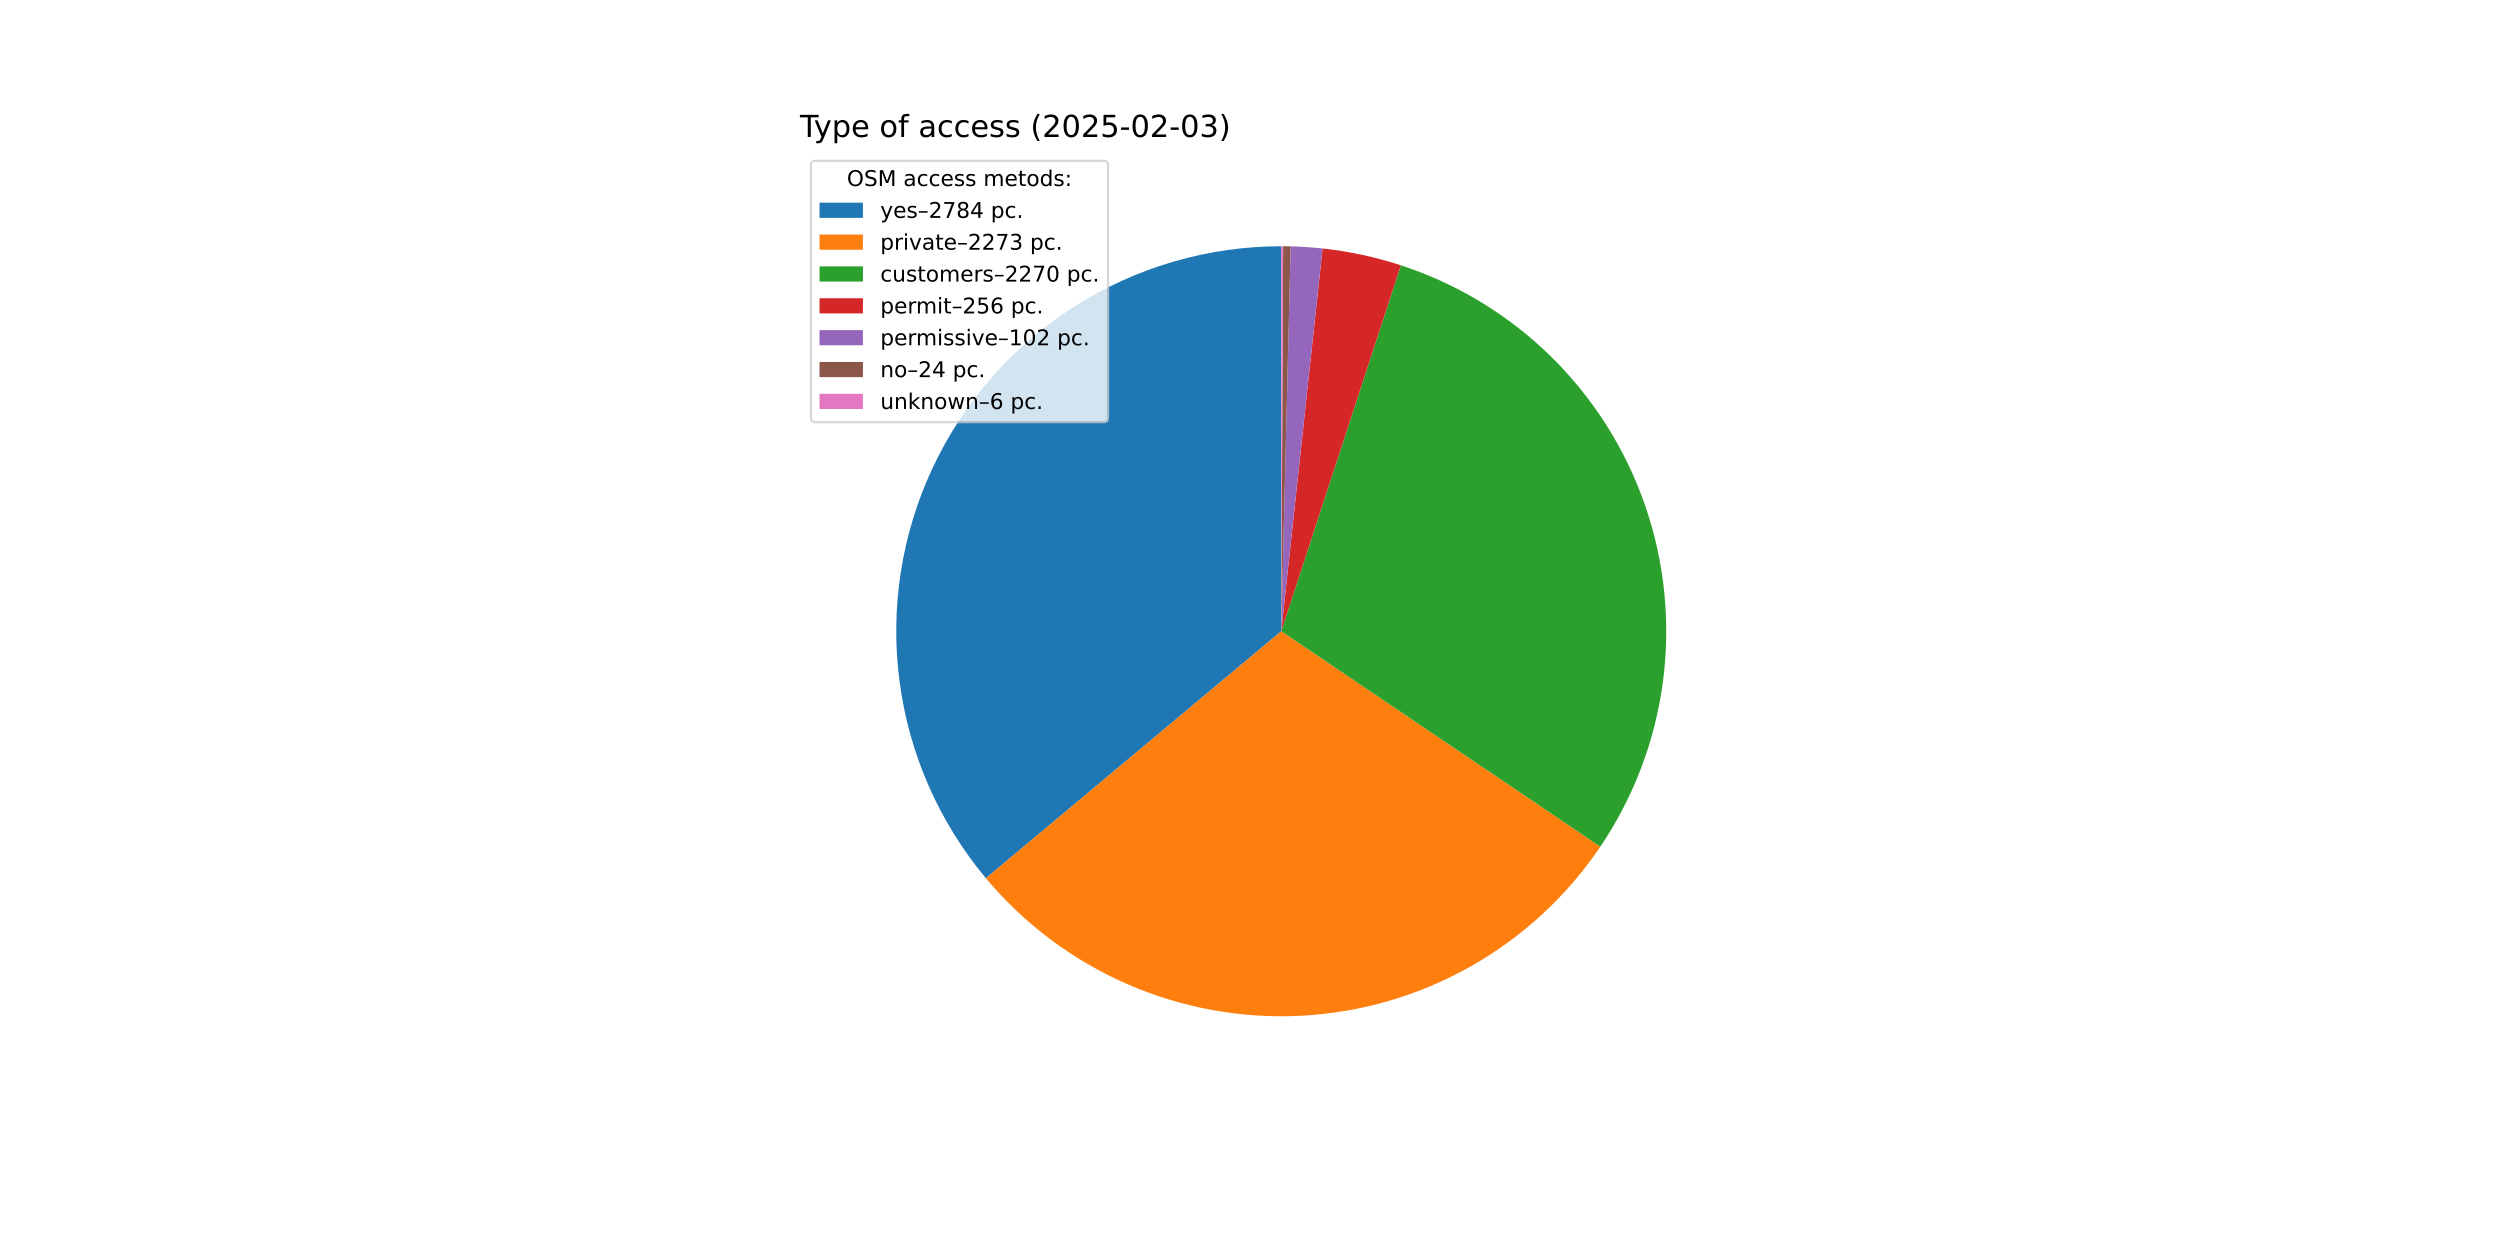
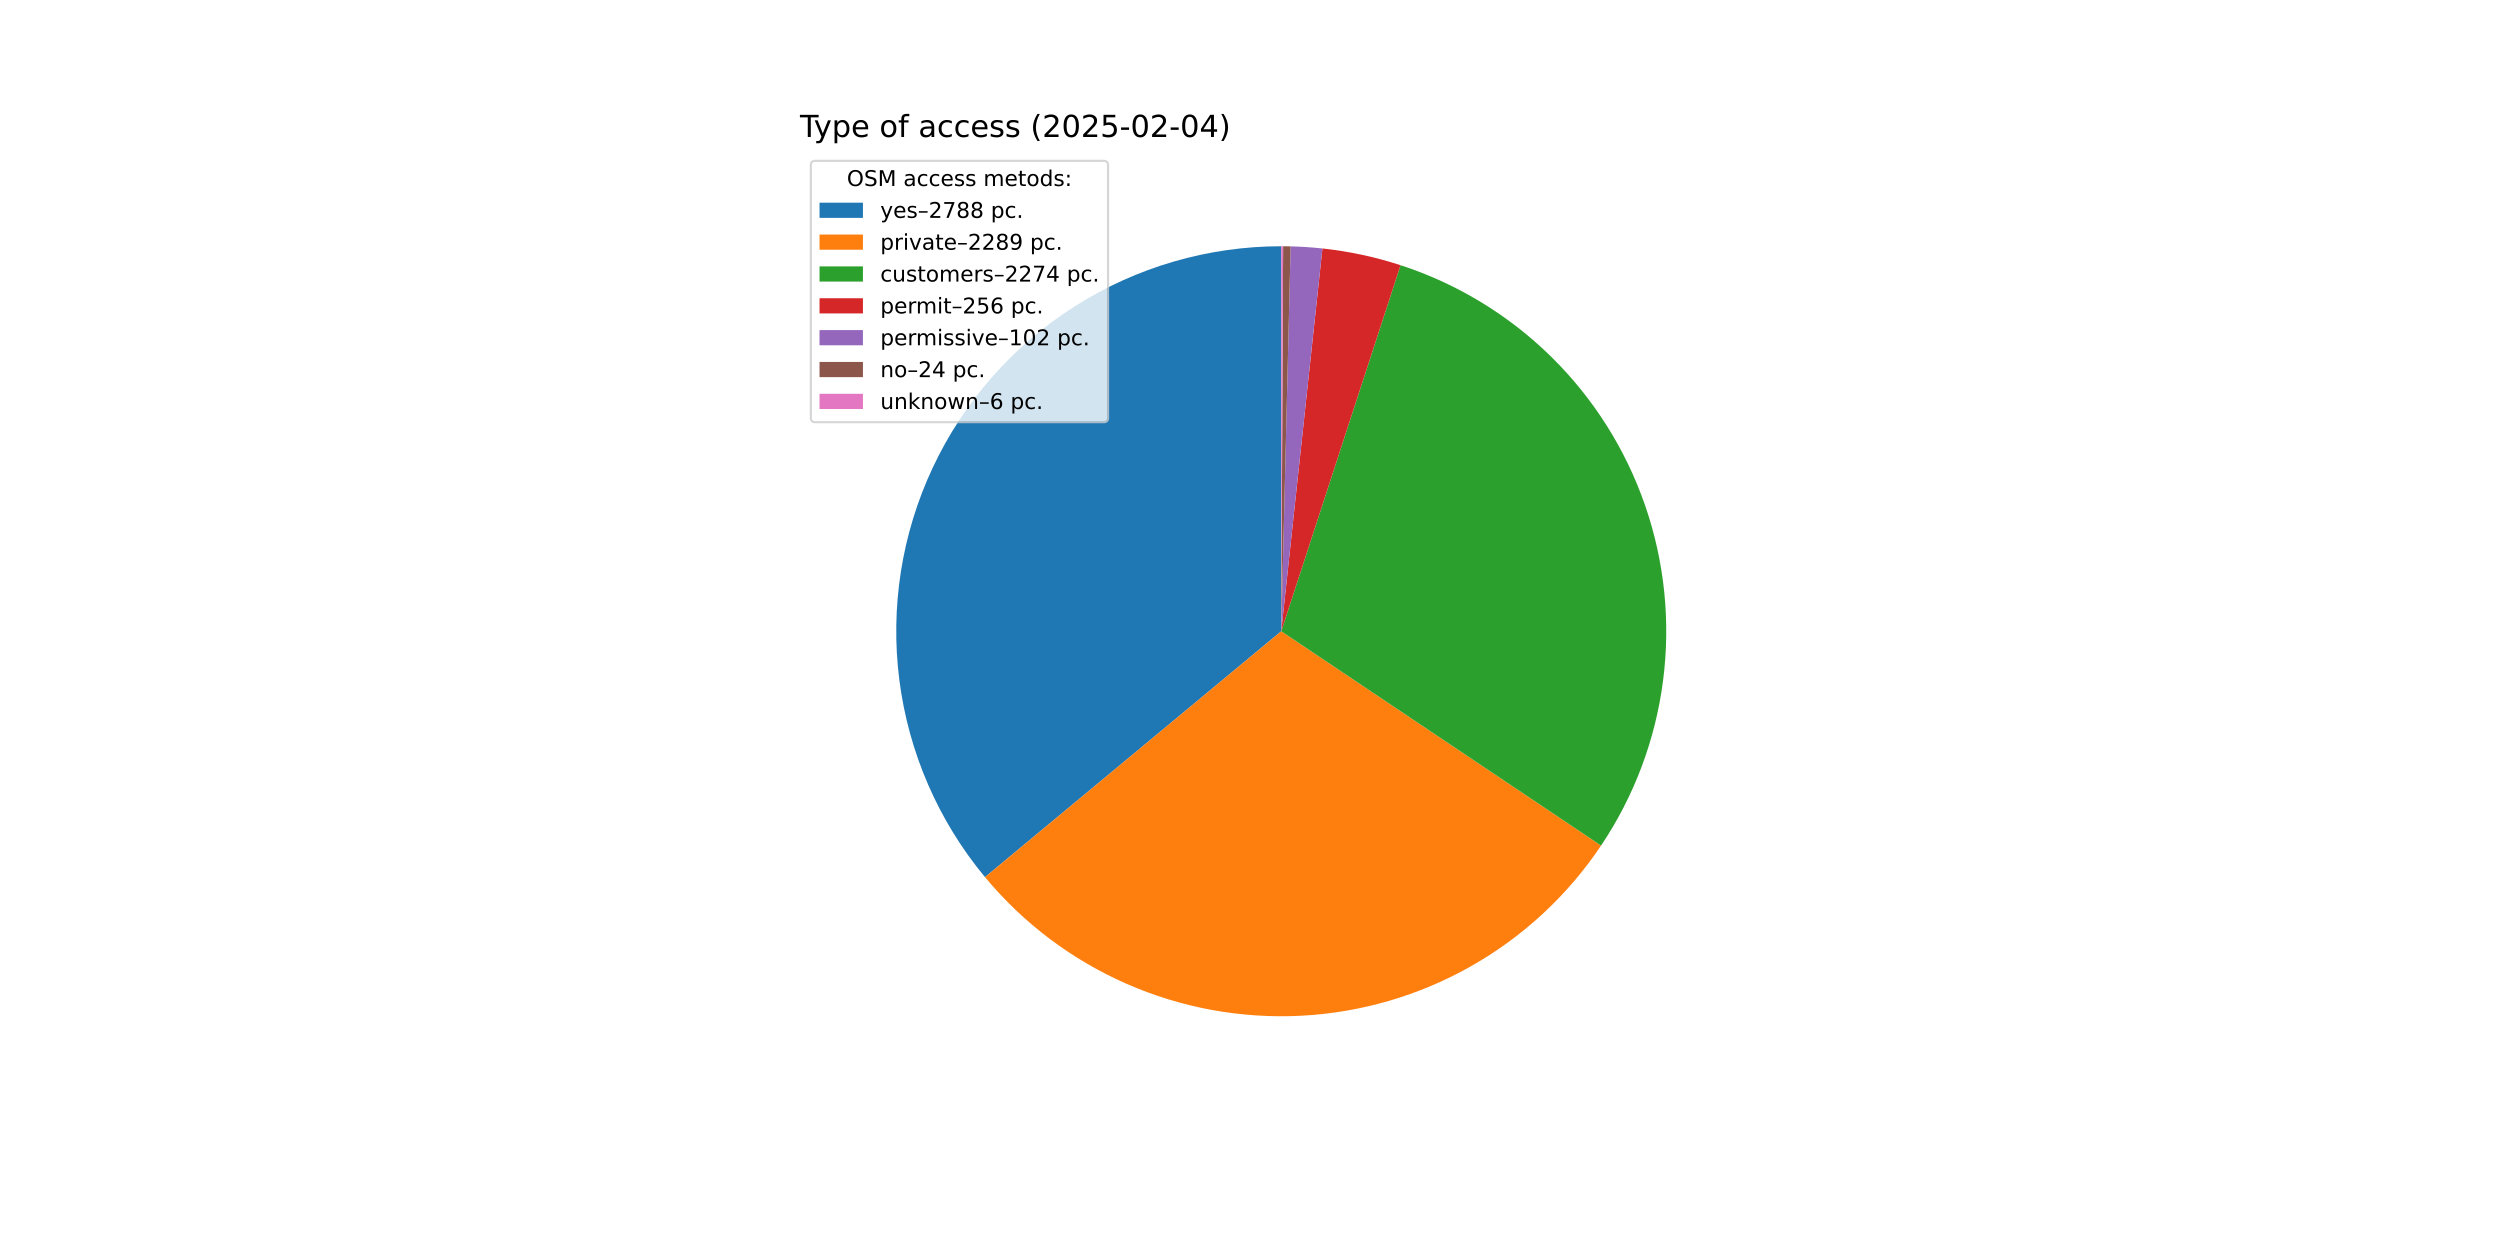
<svg xmlns="http://www.w3.org/2000/svg" xmlns:xlink="http://www.w3.org/1999/xlink" width="1152pt" height="576pt" viewBox="0 0 1152 576" version="1.1">
  <defs>
    <style type="text/css">*{stroke-linejoin: round; stroke-linecap: butt}</style>
  </defs>
  <g id="figure_1">
    <g id="patch_1">
      <path d="M 0 576  L 1152 576  L 1152 0  L 0 0  z " style="fill: #ffffff" />
    </g>
    <g id="axes_1">
      <g id="patch_2">
-         <path d="M 590.4 113.472  C 556.657 113.472 523.605 123.099 495.139 141.217  C 466.673 159.336 443.959 185.205 429.674 215.775  C 415.389 246.345 410.118 280.365 414.482 313.824  C 418.846 347.284 432.667 378.814 454.315 404.697  L 590.4 290.88  z " style="fill: #1f77b4" />
+         <path d="M 590.4 113.472  C 556.714 113.472 523.715 123.066 495.28 141.127  C 466.846 159.188 444.135 184.98 429.816 215.471  C 415.498 245.962 410.156 279.91 414.418 313.325  C 418.679 346.74 432.372 378.26 453.885 404.182  L 590.4 290.88  z " style="fill: #1f77b4" />
      </g>
      <g id="patch_3">
-         <path d="M 454.315 404.697  C 471.95 425.783 494.248 442.485 519.442 453.48  C 544.637 464.474 572.046 469.464 599.498 468.055  C 626.951 466.645 653.704 458.873 677.64 445.356  C 701.576 431.838 722.045 412.94 737.428 390.159  L 590.4 290.88  z " style="fill: #ff7f0e" />
+         <path d="M 453.885 404.181  C 471.51 425.418 493.85 442.251 519.122 453.339  C 544.394 464.427 571.909 469.467 599.47 468.056  C 627.032 466.645 653.888 458.822 677.895 445.211  C 701.903 431.6 722.407 412.574 737.772 389.648  L 590.4 290.88  z " style="fill: #ff7f0e" />
      </g>
      <g id="patch_4">
-         <path d="M 737.428 390.159  C 752.791 367.407 762.665 341.397 766.271 314.183  C 769.877 286.968 767.117 259.284 758.21 233.317  C 749.302 207.35 734.488 183.801 714.936 164.53  C 695.385 145.259 671.624 130.787 645.531 122.256  L 590.4 290.88  z " style="fill: #2ca02c" />
+         <path d="M 737.772 389.648  C 753.035 366.875 762.813 340.87 766.336 313.682  C 769.86 286.495 767.034 258.856 758.081 232.944  C 749.128 207.032 734.29 183.544 714.734 164.331  C 695.178 145.117 671.432 130.696 645.366 122.202  L 590.4 290.88  z " style="fill: #2ca02c" />
      </g>
      <g id="patch_5">
-         <path d="M 645.531 122.256  C 639.67 120.34 633.714 118.73 627.685 117.434  C 621.657 116.138 615.565 115.158 609.435 114.496  L 590.4 290.88  z " style="fill: #d62728" />
+         <path d="M 645.366 122.202  C 639.521 120.297 633.582 118.698 627.572 117.41  C 621.561 116.122 615.488 115.147 609.376 114.49  L 590.4 290.88  z " style="fill: #d62728" />
      </g>
      <g id="patch_6">
-         <path d="M 609.435 114.496  C 606.993 114.233 604.546 114.02 602.095 113.858  C 599.644 113.696 597.19 113.585 594.734 113.525  L 590.4 290.88  z " style="fill: #9467bd" />
+         <path d="M 609.376 114.49  C 606.942 114.228 604.502 114.016 602.058 113.855  C 599.615 113.695 597.168 113.584 594.72 113.525  L 590.4 290.88  z " style="fill: #9467bd" />
      </g>
      <g id="patch_7">
-         <path d="M 594.734 113.525  C 594.156 113.511 593.578 113.5 593.001 113.491  C 592.423 113.483 591.845 113.477 591.267 113.474  L 590.4 290.88  z " style="fill: #8c564b" />
+         <path d="M 594.72 113.525  C 594.144 113.511 593.568 113.499 592.992 113.491  C 592.416 113.483 591.84 113.477 591.264 113.474  L 590.4 290.88  z " style="fill: #8c564b" />
      </g>
      <g id="patch_8">
-         <path d="M 591.267 113.474  C 591.122 113.473 590.978 113.473 590.833 113.473  C 590.689 113.472 590.544 113.472 590.4 113.472  L 590.4 290.88  z " style="fill: #e377c2" />
+         <path d="M 591.264 113.474  C 591.12 113.473 590.976 113.473 590.832 113.473  C 590.688 113.472 590.544 113.472 590.4 113.472  L 590.4 290.88  z " style="fill: #e377c2" />
      </g>
      <g id="matplotlib.axis_1" />
      <g id="matplotlib.axis_2" />
      <g id="text_1">
        <g transform="translate(368.64 63.12) scale(0.14 -0.14)">
          <defs>
            <path id="DejaVuSans-54" d="M -19 4666  L 3928 4666  L 3928 4134  L 2272 4134  L 2272 0  L 1638 0  L 1638 4134  L -19 4134  L -19 4666  z " transform="scale(0.015625)" />
            <path id="DejaVuSans-79" d="M 2059 -325  Q 1816 -950 1584 -1140  Q 1353 -1331 966 -1331  L 506 -1331  L 506 -850  L 844 -850  Q 1081 -850 1212 -737  Q 1344 -625 1503 -206  L 1606 56  L 191 3500  L 800 3500  L 1894 763  L 2988 3500  L 3597 3500  L 2059 -325  z " transform="scale(0.015625)" />
            <path id="DejaVuSans-70" d="M 1159 525  L 1159 -1331  L 581 -1331  L 581 3500  L 1159 3500  L 1159 2969  Q 1341 3281 1617 3432  Q 1894 3584 2278 3584  Q 2916 3584 3314 3078  Q 3713 2572 3713 1747  Q 3713 922 3314 415  Q 2916 -91 2278 -91  Q 1894 -91 1617 61  Q 1341 213 1159 525  z M 3116 1747  Q 3116 2381 2855 2742  Q 2594 3103 2138 3103  Q 1681 3103 1420 2742  Q 1159 2381 1159 1747  Q 1159 1113 1420 752  Q 1681 391 2138 391  Q 2594 391 2855 752  Q 3116 1113 3116 1747  z " transform="scale(0.015625)" />
            <path id="DejaVuSans-65" d="M 3597 1894  L 3597 1613  L 953 1613  Q 991 1019 1311 708  Q 1631 397 2203 397  Q 2534 397 2845 478  Q 3156 559 3463 722  L 3463 178  Q 3153 47 2828 -22  Q 2503 -91 2169 -91  Q 1331 -91 842 396  Q 353 884 353 1716  Q 353 2575 817 3079  Q 1281 3584 2069 3584  Q 2775 3584 3186 3129  Q 3597 2675 3597 1894  z M 3022 2063  Q 3016 2534 2758 2815  Q 2500 3097 2075 3097  Q 1594 3097 1305 2825  Q 1016 2553 972 2059  L 3022 2063  z " transform="scale(0.015625)" />
            <path id="DejaVuSans-20" transform="scale(0.015625)" />
            <path id="DejaVuSans-6f" d="M 1959 3097  Q 1497 3097 1228 2736  Q 959 2375 959 1747  Q 959 1119 1226 758  Q 1494 397 1959 397  Q 2419 397 2687 759  Q 2956 1122 2956 1747  Q 2956 2369 2687 2733  Q 2419 3097 1959 3097  z M 1959 3584  Q 2709 3584 3137 3096  Q 3566 2609 3566 1747  Q 3566 888 3137 398  Q 2709 -91 1959 -91  Q 1206 -91 779 398  Q 353 888 353 1747  Q 353 2609 779 3096  Q 1206 3584 1959 3584  z " transform="scale(0.015625)" />
            <path id="DejaVuSans-66" d="M 2375 4863  L 2375 4384  L 1825 4384  Q 1516 4384 1395 4259  Q 1275 4134 1275 3809  L 1275 3500  L 2222 3500  L 2222 3053  L 1275 3053  L 1275 0  L 697 0  L 697 3053  L 147 3053  L 147 3500  L 697 3500  L 697 3744  Q 697 4328 969 4595  Q 1241 4863 1831 4863  L 2375 4863  z " transform="scale(0.015625)" />
            <path id="DejaVuSans-61" d="M 2194 1759  Q 1497 1759 1228 1600  Q 959 1441 959 1056  Q 959 750 1161 570  Q 1363 391 1709 391  Q 2188 391 2477 730  Q 2766 1069 2766 1631  L 2766 1759  L 2194 1759  z M 3341 1997  L 3341 0  L 2766 0  L 2766 531  Q 2569 213 2275 61  Q 1981 -91 1556 -91  Q 1019 -91 701 211  Q 384 513 384 1019  Q 384 1609 779 1909  Q 1175 2209 1959 2209  L 2766 2209  L 2766 2266  Q 2766 2663 2505 2880  Q 2244 3097 1772 3097  Q 1472 3097 1187 3025  Q 903 2953 641 2809  L 641 3341  Q 956 3463 1253 3523  Q 1550 3584 1831 3584  Q 2591 3584 2966 3190  Q 3341 2797 3341 1997  z " transform="scale(0.015625)" />
            <path id="DejaVuSans-63" d="M 3122 3366  L 3122 2828  Q 2878 2963 2633 3030  Q 2388 3097 2138 3097  Q 1578 3097 1268 2742  Q 959 2388 959 1747  Q 959 1106 1268 751  Q 1578 397 2138 397  Q 2388 397 2633 464  Q 2878 531 3122 666  L 3122 134  Q 2881 22 2623 -34  Q 2366 -91 2075 -91  Q 1284 -91 818 406  Q 353 903 353 1747  Q 353 2603 823 3093  Q 1294 3584 2113 3584  Q 2378 3584 2631 3529  Q 2884 3475 3122 3366  z " transform="scale(0.015625)" />
            <path id="DejaVuSans-73" d="M 2834 3397  L 2834 2853  Q 2591 2978 2328 3040  Q 2066 3103 1784 3103  Q 1356 3103 1142 2972  Q 928 2841 928 2578  Q 928 2378 1081 2264  Q 1234 2150 1697 2047  L 1894 2003  Q 2506 1872 2764 1633  Q 3022 1394 3022 966  Q 3022 478 2636 193  Q 2250 -91 1575 -91  Q 1294 -91 989 -36  Q 684 19 347 128  L 347 722  Q 666 556 975 473  Q 1284 391 1588 391  Q 1994 391 2212 530  Q 2431 669 2431 922  Q 2431 1156 2273 1281  Q 2116 1406 1581 1522  L 1381 1569  Q 847 1681 609 1914  Q 372 2147 372 2553  Q 372 3047 722 3315  Q 1072 3584 1716 3584  Q 2034 3584 2315 3537  Q 2597 3491 2834 3397  z " transform="scale(0.015625)" />
            <path id="DejaVuSans-28" d="M 1984 4856  Q 1566 4138 1362 3434  Q 1159 2731 1159 2009  Q 1159 1288 1364 580  Q 1569 -128 1984 -844  L 1484 -844  Q 1016 -109 783 600  Q 550 1309 550 2009  Q 550 2706 781 3412  Q 1013 4119 1484 4856  L 1984 4856  z " transform="scale(0.015625)" />
            <path id="DejaVuSans-32" d="M 1228 531  L 3431 531  L 3431 0  L 469 0  L 469 531  Q 828 903 1448 1529  Q 2069 2156 2228 2338  Q 2531 2678 2651 2914  Q 2772 3150 2772 3378  Q 2772 3750 2511 3984  Q 2250 4219 1831 4219  Q 1534 4219 1204 4116  Q 875 4013 500 3803  L 500 4441  Q 881 4594 1212 4672  Q 1544 4750 1819 4750  Q 2544 4750 2975 4387  Q 3406 4025 3406 3419  Q 3406 3131 3298 2873  Q 3191 2616 2906 2266  Q 2828 2175 2409 1742  Q 1991 1309 1228 531  z " transform="scale(0.015625)" />
            <path id="DejaVuSans-30" d="M 2034 4250  Q 1547 4250 1301 3770  Q 1056 3291 1056 2328  Q 1056 1369 1301 889  Q 1547 409 2034 409  Q 2525 409 2770 889  Q 3016 1369 3016 2328  Q 3016 3291 2770 3770  Q 2525 4250 2034 4250  z M 2034 4750  Q 2819 4750 3233 4129  Q 3647 3509 3647 2328  Q 3647 1150 3233 529  Q 2819 -91 2034 -91  Q 1250 -91 836 529  Q 422 1150 422 2328  Q 422 3509 836 4129  Q 1250 4750 2034 4750  z " transform="scale(0.015625)" />
            <path id="DejaVuSans-35" d="M 691 4666  L 3169 4666  L 3169 4134  L 1269 4134  L 1269 2991  Q 1406 3038 1543 3061  Q 1681 3084 1819 3084  Q 2600 3084 3056 2656  Q 3513 2228 3513 1497  Q 3513 744 3044 326  Q 2575 -91 1722 -91  Q 1428 -91 1123 -41  Q 819 9 494 109  L 494 744  Q 775 591 1075 516  Q 1375 441 1709 441  Q 2250 441 2565 725  Q 2881 1009 2881 1497  Q 2881 1984 2565 2268  Q 2250 2553 1709 2553  Q 1456 2553 1204 2497  Q 953 2441 691 2322  L 691 4666  z " transform="scale(0.015625)" />
            <path id="DejaVuSans-2d" d="M 313 2009  L 1997 2009  L 1997 1497  L 313 1497  L 313 2009  z " transform="scale(0.015625)" />
-             <path id="DejaVuSans-33" d="M 2597 2516  Q 3050 2419 3304 2112  Q 3559 1806 3559 1356  Q 3559 666 3084 287  Q 2609 -91 1734 -91  Q 1441 -91 1130 -33  Q 819 25 488 141  L 488 750  Q 750 597 1062 519  Q 1375 441 1716 441  Q 2309 441 2620 675  Q 2931 909 2931 1356  Q 2931 1769 2642 2001  Q 2353 2234 1838 2234  L 1294 2234  L 1294 2753  L 1863 2753  Q 2328 2753 2575 2939  Q 2822 3125 2822 3475  Q 2822 3834 2567 4026  Q 2313 4219 1838 4219  Q 1578 4219 1281 4162  Q 984 4106 628 3988  L 628 4550  Q 988 4650 1302 4700  Q 1616 4750 1894 4750  Q 2613 4750 3031 4423  Q 3450 4097 3450 3541  Q 3450 3153 3228 2886  Q 3006 2619 2597 2516  z " transform="scale(0.015625)" />
+             <path id="DejaVuSans-34" d="M 2419 4116  L 825 1625  L 2419 1625  L 2419 4116  z M 2253 4666  L 3047 4666  L 3047 1625  L 3713 1625  L 3713 1100  L 3047 1100  L 3047 0  L 2419 0  L 2419 1100  L 313 1100  L 313 1709  L 2253 4666  z " transform="scale(0.015625)" />
            <path id="DejaVuSans-29" d="M 513 4856  L 1013 4856  Q 1481 4119 1714 3412  Q 1947 2706 1947 2009  Q 1947 1309 1714 600  Q 1481 -109 1013 -844  L 513 -844  Q 928 -128 1133 580  Q 1338 1288 1338 2009  Q 1338 2731 1133 3434  Q 928 4138 513 4856  z " transform="scale(0.015625)" />
          </defs>
          <use xlink:href="#DejaVuSans-54" />
          <use xlink:href="#DejaVuSans-79" x="45.459" />
          <use xlink:href="#DejaVuSans-70" x="104.639" />
          <use xlink:href="#DejaVuSans-65" x="168.115" />
          <use xlink:href="#DejaVuSans-20" x="229.639" />
          <use xlink:href="#DejaVuSans-6f" x="261.426" />
          <use xlink:href="#DejaVuSans-66" x="322.607" />
          <use xlink:href="#DejaVuSans-20" x="357.812" />
          <use xlink:href="#DejaVuSans-61" x="389.6" />
          <use xlink:href="#DejaVuSans-63" x="450.879" />
          <use xlink:href="#DejaVuSans-63" x="505.859" />
          <use xlink:href="#DejaVuSans-65" x="560.84" />
          <use xlink:href="#DejaVuSans-73" x="622.363" />
          <use xlink:href="#DejaVuSans-73" x="674.463" />
          <use xlink:href="#DejaVuSans-20" x="726.562" />
          <use xlink:href="#DejaVuSans-28" x="758.35" />
          <use xlink:href="#DejaVuSans-32" x="797.363" />
          <use xlink:href="#DejaVuSans-30" x="860.986" />
          <use xlink:href="#DejaVuSans-32" x="924.609" />
          <use xlink:href="#DejaVuSans-35" x="988.232" />
          <use xlink:href="#DejaVuSans-2d" x="1051.855" />
          <use xlink:href="#DejaVuSans-30" x="1087.939" />
          <use xlink:href="#DejaVuSans-32" x="1151.562" />
          <use xlink:href="#DejaVuSans-2d" x="1215.186" />
          <use xlink:href="#DejaVuSans-30" x="1251.27" />
-           <use xlink:href="#DejaVuSans-33" x="1314.893" />
+           <use xlink:href="#DejaVuSans-34" x="1314.893" />
          <use xlink:href="#DejaVuSans-29" x="1378.516" />
        </g>
      </g>
      <g id="legend_1">
        <g id="patch_9">
          <path d="M 375.64 194.545  L 508.592 194.545  Q 510.592 194.545 510.592 192.545  L 510.592 76.12  Q 510.592 74.12 508.592 74.12  L 375.64 74.12  Q 373.64 74.12 373.64 76.12  L 373.64 192.545  Q 373.64 194.545 375.64 194.545  z " style="fill: #ffffff; opacity: 0.8; stroke: #cccccc; stroke-linejoin: miter" />
        </g>
        <g id="text_2">
          <g transform="translate(390.2353 85.71844) scale(0.1 -0.1)">
            <defs>
              <path id="DejaVuSans-4f" d="M 2522 4238  Q 1834 4238 1429 3725  Q 1025 3213 1025 2328  Q 1025 1447 1429 934  Q 1834 422 2522 422  Q 3209 422 3611 934  Q 4013 1447 4013 2328  Q 4013 3213 3611 3725  Q 3209 4238 2522 4238  z M 2522 4750  Q 3503 4750 4090 4092  Q 4678 3434 4678 2328  Q 4678 1225 4090 567  Q 3503 -91 2522 -91  Q 1538 -91 948 565  Q 359 1222 359 2328  Q 359 3434 948 4092  Q 1538 4750 2522 4750  z " transform="scale(0.015625)" />
              <path id="DejaVuSans-53" d="M 3425 4513  L 3425 3897  Q 3066 4069 2747 4153  Q 2428 4238 2131 4238  Q 1616 4238 1336 4038  Q 1056 3838 1056 3469  Q 1056 3159 1242 3001  Q 1428 2844 1947 2747  L 2328 2669  Q 3034 2534 3370 2195  Q 3706 1856 3706 1288  Q 3706 609 3251 259  Q 2797 -91 1919 -91  Q 1588 -91 1214 -16  Q 841 59 441 206  L 441 856  Q 825 641 1194 531  Q 1563 422 1919 422  Q 2459 422 2753 634  Q 3047 847 3047 1241  Q 3047 1584 2836 1778  Q 2625 1972 2144 2069  L 1759 2144  Q 1053 2284 737 2584  Q 422 2884 422 3419  Q 422 4038 858 4394  Q 1294 4750 2059 4750  Q 2388 4750 2728 4690  Q 3069 4631 3425 4513  z " transform="scale(0.015625)" />
              <path id="DejaVuSans-4d" d="M 628 4666  L 1569 4666  L 2759 1491  L 3956 4666  L 4897 4666  L 4897 0  L 4281 0  L 4281 4097  L 3078 897  L 2444 897  L 1241 4097  L 1241 0  L 628 0  L 628 4666  z " transform="scale(0.015625)" />
              <path id="DejaVuSans-6d" d="M 3328 2828  Q 3544 3216 3844 3400  Q 4144 3584 4550 3584  Q 5097 3584 5394 3201  Q 5691 2819 5691 2113  L 5691 0  L 5113 0  L 5113 2094  Q 5113 2597 4934 2840  Q 4756 3084 4391 3084  Q 3944 3084 3684 2787  Q 3425 2491 3425 1978  L 3425 0  L 2847 0  L 2847 2094  Q 2847 2600 2669 2842  Q 2491 3084 2119 3084  Q 1678 3084 1418 2786  Q 1159 2488 1159 1978  L 1159 0  L 581 0  L 581 3500  L 1159 3500  L 1159 2956  Q 1356 3278 1631 3431  Q 1906 3584 2284 3584  Q 2666 3584 2933 3390  Q 3200 3197 3328 2828  z " transform="scale(0.015625)" />
              <path id="DejaVuSans-74" d="M 1172 4494  L 1172 3500  L 2356 3500  L 2356 3053  L 1172 3053  L 1172 1153  Q 1172 725 1289 603  Q 1406 481 1766 481  L 2356 481  L 2356 0  L 1766 0  Q 1100 0 847 248  Q 594 497 594 1153  L 594 3053  L 172 3053  L 172 3500  L 594 3500  L 594 4494  L 1172 4494  z " transform="scale(0.015625)" />
              <path id="DejaVuSans-64" d="M 2906 2969  L 2906 4863  L 3481 4863  L 3481 0  L 2906 0  L 2906 525  Q 2725 213 2448 61  Q 2172 -91 1784 -91  Q 1150 -91 751 415  Q 353 922 353 1747  Q 353 2572 751 3078  Q 1150 3584 1784 3584  Q 2172 3584 2448 3432  Q 2725 3281 2906 2969  z M 947 1747  Q 947 1113 1208 752  Q 1469 391 1925 391  Q 2381 391 2643 752  Q 2906 1113 2906 1747  Q 2906 2381 2643 2742  Q 2381 3103 1925 3103  Q 1469 3103 1208 2742  Q 947 2381 947 1747  z " transform="scale(0.015625)" />
              <path id="DejaVuSans-3a" d="M 750 794  L 1409 794  L 1409 0  L 750 0  L 750 794  z M 750 3309  L 1409 3309  L 1409 2516  L 750 2516  L 750 3309  z " transform="scale(0.015625)" />
            </defs>
            <use xlink:href="#DejaVuSans-4f" />
            <use xlink:href="#DejaVuSans-53" x="78.711" />
            <use xlink:href="#DejaVuSans-4d" x="142.188" />
            <use xlink:href="#DejaVuSans-20" x="228.467" />
            <use xlink:href="#DejaVuSans-61" x="260.254" />
            <use xlink:href="#DejaVuSans-63" x="321.533" />
            <use xlink:href="#DejaVuSans-63" x="376.514" />
            <use xlink:href="#DejaVuSans-65" x="431.494" />
            <use xlink:href="#DejaVuSans-73" x="493.018" />
            <use xlink:href="#DejaVuSans-73" x="545.117" />
            <use xlink:href="#DejaVuSans-20" x="597.217" />
            <use xlink:href="#DejaVuSans-6d" x="629.004" />
            <use xlink:href="#DejaVuSans-65" x="726.416" />
            <use xlink:href="#DejaVuSans-74" x="787.939" />
            <use xlink:href="#DejaVuSans-6f" x="827.148" />
            <use xlink:href="#DejaVuSans-64" x="888.33" />
            <use xlink:href="#DejaVuSans-73" x="951.807" />
            <use xlink:href="#DejaVuSans-3a" x="1003.906" />
          </g>
        </g>
        <g id="patch_10">
          <path d="M 377.64 100.397  L 397.64 100.397  L 397.64 93.397  L 377.64 93.397  z " style="fill: #1f77b4" />
        </g>
        <g id="text_3">
          <g transform="translate(405.64 100.3966) scale(0.1 -0.1)">
            <defs>
              <path id="DejaVuSans-2013" d="M 313 1978  L 2888 1978  L 2888 1528  L 313 1528  L 313 1978  z " transform="scale(0.015625)" />
              <path id="DejaVuSans-37" d="M 525 4666  L 3525 4666  L 3525 4397  L 1831 0  L 1172 0  L 2766 4134  L 525 4134  L 525 4666  z " transform="scale(0.015625)" />
              <path id="DejaVuSans-38" d="M 2034 2216  Q 1584 2216 1326 1975  Q 1069 1734 1069 1313  Q 1069 891 1326 650  Q 1584 409 2034 409  Q 2484 409 2743 651  Q 3003 894 3003 1313  Q 3003 1734 2745 1975  Q 2488 2216 2034 2216  z M 1403 2484  Q 997 2584 770 2862  Q 544 3141 544 3541  Q 544 4100 942 4425  Q 1341 4750 2034 4750  Q 2731 4750 3128 4425  Q 3525 4100 3525 3541  Q 3525 3141 3298 2862  Q 3072 2584 2669 2484  Q 3125 2378 3379 2068  Q 3634 1759 3634 1313  Q 3634 634 3220 271  Q 2806 -91 2034 -91  Q 1263 -91 848 271  Q 434 634 434 1313  Q 434 1759 690 2068  Q 947 2378 1403 2484  z M 1172 3481  Q 1172 3119 1398 2916  Q 1625 2713 2034 2713  Q 2441 2713 2670 2916  Q 2900 3119 2900 3481  Q 2900 3844 2670 4047  Q 2441 4250 2034 4250  Q 1625 4250 1398 4047  Q 1172 3844 1172 3481  z " transform="scale(0.015625)" />
-               <path id="DejaVuSans-34" d="M 2419 4116  L 825 1625  L 2419 1625  L 2419 4116  z M 2253 4666  L 3047 4666  L 3047 1625  L 3713 1625  L 3713 1100  L 3047 1100  L 3047 0  L 2419 0  L 2419 1100  L 313 1100  L 313 1709  L 2253 4666  z " transform="scale(0.015625)" />
              <path id="DejaVuSans-2e" d="M 684 794  L 1344 794  L 1344 0  L 684 0  L 684 794  z " transform="scale(0.015625)" />
            </defs>
            <use xlink:href="#DejaVuSans-79" />
            <use xlink:href="#DejaVuSans-65" x="59.18" />
            <use xlink:href="#DejaVuSans-73" x="120.703" />
            <use xlink:href="#DejaVuSans-2013" x="172.803" />
            <use xlink:href="#DejaVuSans-32" x="222.803" />
            <use xlink:href="#DejaVuSans-37" x="286.426" />
            <use xlink:href="#DejaVuSans-38" x="350.049" />
-             <use xlink:href="#DejaVuSans-34" x="413.672" />
+             <use xlink:href="#DejaVuSans-38" x="413.672" />
            <use xlink:href="#DejaVuSans-20" x="477.295" />
            <use xlink:href="#DejaVuSans-70" x="509.082" />
            <use xlink:href="#DejaVuSans-63" x="572.559" />
            <use xlink:href="#DejaVuSans-2e" x="627.539" />
          </g>
        </g>
        <g id="patch_11">
          <path d="M 377.64 115.075  L 397.64 115.075  L 397.64 108.075  L 377.64 108.075  z " style="fill: #ff7f0e" />
        </g>
        <g id="text_4">
          <g transform="translate(405.64 115.0747) scale(0.1 -0.1)">
            <defs>
              <path id="DejaVuSans-72" d="M 2631 2963  Q 2534 3019 2420 3045  Q 2306 3072 2169 3072  Q 1681 3072 1420 2755  Q 1159 2438 1159 1844  L 1159 0  L 581 0  L 581 3500  L 1159 3500  L 1159 2956  Q 1341 3275 1631 3429  Q 1922 3584 2338 3584  Q 2397 3584 2469 3576  Q 2541 3569 2628 3553  L 2631 2963  z " transform="scale(0.015625)" />
              <path id="DejaVuSans-69" d="M 603 3500  L 1178 3500  L 1178 0  L 603 0  L 603 3500  z M 603 4863  L 1178 4863  L 1178 4134  L 603 4134  L 603 4863  z " transform="scale(0.015625)" />
              <path id="DejaVuSans-76" d="M 191 3500  L 800 3500  L 1894 563  L 2988 3500  L 3597 3500  L 2284 0  L 1503 0  L 191 3500  z " transform="scale(0.015625)" />
+               <path id="DejaVuSans-39" d="M 703 97  L 703 672  Q 941 559 1184 500  Q 1428 441 1663 441  Q 2288 441 2617 861  Q 2947 1281 2994 2138  Q 2813 1869 2534 1725  Q 2256 1581 1919 1581  Q 1219 1581 811 2004  Q 403 2428 403 3163  Q 403 3881 828 4315  Q 1253 4750 1959 4750  Q 2769 4750 3195 4129  Q 3622 3509 3622 2328  Q 3622 1225 3098 567  Q 2575 -91 1691 -91  Q 1453 -91 1209 -44  Q 966 3 703 97  z M 1959 2075  Q 2384 2075 2632 2365  Q 2881 2656 2881 3163  Q 2881 3666 2632 3958  Q 2384 4250 1959 4250  Q 1534 4250 1286 3958  Q 1038 3666 1038 3163  Q 1038 2656 1286 2365  Q 1534 2075 1959 2075  z " transform="scale(0.015625)" />
            </defs>
            <use xlink:href="#DejaVuSans-70" />
            <use xlink:href="#DejaVuSans-72" x="63.477" />
            <use xlink:href="#DejaVuSans-69" x="104.59" />
            <use xlink:href="#DejaVuSans-76" x="132.373" />
            <use xlink:href="#DejaVuSans-61" x="191.553" />
            <use xlink:href="#DejaVuSans-74" x="252.832" />
            <use xlink:href="#DejaVuSans-65" x="292.041" />
            <use xlink:href="#DejaVuSans-2013" x="353.564" />
            <use xlink:href="#DejaVuSans-32" x="403.564" />
            <use xlink:href="#DejaVuSans-32" x="467.188" />
-             <use xlink:href="#DejaVuSans-37" x="530.811" />
-             <use xlink:href="#DejaVuSans-33" x="594.434" />
+             <use xlink:href="#DejaVuSans-38" x="530.811" />
+             <use xlink:href="#DejaVuSans-39" x="594.434" />
            <use xlink:href="#DejaVuSans-20" x="658.057" />
            <use xlink:href="#DejaVuSans-70" x="689.844" />
            <use xlink:href="#DejaVuSans-63" x="753.32" />
            <use xlink:href="#DejaVuSans-2e" x="808.301" />
          </g>
        </g>
        <g id="patch_12">
          <path d="M 377.64 129.753  L 397.64 129.753  L 397.64 122.753  L 377.64 122.753  z " style="fill: #2ca02c" />
        </g>
        <g id="text_5">
          <g transform="translate(405.64 129.7528) scale(0.1 -0.1)">
            <defs>
              <path id="DejaVuSans-75" d="M 544 1381  L 544 3500  L 1119 3500  L 1119 1403  Q 1119 906 1312 657  Q 1506 409 1894 409  Q 2359 409 2629 706  Q 2900 1003 2900 1516  L 2900 3500  L 3475 3500  L 3475 0  L 2900 0  L 2900 538  Q 2691 219 2414 64  Q 2138 -91 1772 -91  Q 1169 -91 856 284  Q 544 659 544 1381  z M 1991 3584  L 1991 3584  z " transform="scale(0.015625)" />
            </defs>
            <use xlink:href="#DejaVuSans-63" />
            <use xlink:href="#DejaVuSans-75" x="54.98" />
            <use xlink:href="#DejaVuSans-73" x="118.359" />
            <use xlink:href="#DejaVuSans-74" x="170.459" />
            <use xlink:href="#DejaVuSans-6f" x="209.668" />
            <use xlink:href="#DejaVuSans-6d" x="270.85" />
            <use xlink:href="#DejaVuSans-65" x="368.262" />
            <use xlink:href="#DejaVuSans-72" x="429.785" />
            <use xlink:href="#DejaVuSans-73" x="470.898" />
            <use xlink:href="#DejaVuSans-2013" x="522.998" />
            <use xlink:href="#DejaVuSans-32" x="572.998" />
            <use xlink:href="#DejaVuSans-32" x="636.621" />
            <use xlink:href="#DejaVuSans-37" x="700.244" />
-             <use xlink:href="#DejaVuSans-30" x="763.867" />
+             <use xlink:href="#DejaVuSans-34" x="763.867" />
            <use xlink:href="#DejaVuSans-20" x="827.49" />
            <use xlink:href="#DejaVuSans-70" x="859.277" />
            <use xlink:href="#DejaVuSans-63" x="922.754" />
            <use xlink:href="#DejaVuSans-2e" x="977.734" />
          </g>
        </g>
        <g id="patch_13">
          <path d="M 377.64 144.431  L 397.64 144.431  L 397.64 137.431  L 377.64 137.431  z " style="fill: #d62728" />
        </g>
        <g id="text_6">
          <g transform="translate(405.64 144.4309) scale(0.1 -0.1)">
            <defs>
              <path id="DejaVuSans-36" d="M 2113 2584  Q 1688 2584 1439 2293  Q 1191 2003 1191 1497  Q 1191 994 1439 701  Q 1688 409 2113 409  Q 2538 409 2786 701  Q 3034 994 3034 1497  Q 3034 2003 2786 2293  Q 2538 2584 2113 2584  z M 3366 4563  L 3366 3988  Q 3128 4100 2886 4159  Q 2644 4219 2406 4219  Q 1781 4219 1451 3797  Q 1122 3375 1075 2522  Q 1259 2794 1537 2939  Q 1816 3084 2150 3084  Q 2853 3084 3261 2657  Q 3669 2231 3669 1497  Q 3669 778 3244 343  Q 2819 -91 2113 -91  Q 1303 -91 875 529  Q 447 1150 447 2328  Q 447 3434 972 4092  Q 1497 4750 2381 4750  Q 2619 4750 2861 4703  Q 3103 4656 3366 4563  z " transform="scale(0.015625)" />
            </defs>
            <use xlink:href="#DejaVuSans-70" />
            <use xlink:href="#DejaVuSans-65" x="63.477" />
            <use xlink:href="#DejaVuSans-72" x="125" />
            <use xlink:href="#DejaVuSans-6d" x="164.363" />
            <use xlink:href="#DejaVuSans-69" x="261.775" />
            <use xlink:href="#DejaVuSans-74" x="289.559" />
            <use xlink:href="#DejaVuSans-2013" x="328.768" />
            <use xlink:href="#DejaVuSans-32" x="378.768" />
            <use xlink:href="#DejaVuSans-35" x="442.391" />
            <use xlink:href="#DejaVuSans-36" x="506.014" />
            <use xlink:href="#DejaVuSans-20" x="569.637" />
            <use xlink:href="#DejaVuSans-70" x="601.424" />
            <use xlink:href="#DejaVuSans-63" x="664.9" />
            <use xlink:href="#DejaVuSans-2e" x="719.881" />
          </g>
        </g>
        <g id="patch_14">
          <path d="M 377.64 159.109  L 397.64 159.109  L 397.64 152.109  L 377.64 152.109  z " style="fill: #9467bd" />
        </g>
        <g id="text_7">
          <g transform="translate(405.64 159.1091) scale(0.1 -0.1)">
            <defs>
              <path id="DejaVuSans-31" d="M 794 531  L 1825 531  L 1825 4091  L 703 3866  L 703 4441  L 1819 4666  L 2450 4666  L 2450 531  L 3481 531  L 3481 0  L 794 0  L 794 531  z " transform="scale(0.015625)" />
            </defs>
            <use xlink:href="#DejaVuSans-70" />
            <use xlink:href="#DejaVuSans-65" x="63.477" />
            <use xlink:href="#DejaVuSans-72" x="125" />
            <use xlink:href="#DejaVuSans-6d" x="164.363" />
            <use xlink:href="#DejaVuSans-69" x="261.775" />
            <use xlink:href="#DejaVuSans-73" x="289.559" />
            <use xlink:href="#DejaVuSans-73" x="341.658" />
            <use xlink:href="#DejaVuSans-69" x="393.758" />
            <use xlink:href="#DejaVuSans-76" x="421.541" />
            <use xlink:href="#DejaVuSans-65" x="480.721" />
            <use xlink:href="#DejaVuSans-2013" x="542.244" />
            <use xlink:href="#DejaVuSans-31" x="592.244" />
            <use xlink:href="#DejaVuSans-30" x="655.867" />
            <use xlink:href="#DejaVuSans-32" x="719.49" />
            <use xlink:href="#DejaVuSans-20" x="783.113" />
            <use xlink:href="#DejaVuSans-70" x="814.9" />
            <use xlink:href="#DejaVuSans-63" x="878.377" />
            <use xlink:href="#DejaVuSans-2e" x="933.357" />
          </g>
        </g>
        <g id="patch_15">
          <path d="M 377.64 173.787  L 397.64 173.787  L 397.64 166.787  L 377.64 166.787  z " style="fill: #8c564b" />
        </g>
        <g id="text_8">
          <g transform="translate(405.64 173.7872) scale(0.1 -0.1)">
            <defs>
              <path id="DejaVuSans-6e" d="M 3513 2113  L 3513 0  L 2938 0  L 2938 2094  Q 2938 2591 2744 2837  Q 2550 3084 2163 3084  Q 1697 3084 1428 2787  Q 1159 2491 1159 1978  L 1159 0  L 581 0  L 581 3500  L 1159 3500  L 1159 2956  Q 1366 3272 1645 3428  Q 1925 3584 2291 3584  Q 2894 3584 3203 3211  Q 3513 2838 3513 2113  z " transform="scale(0.015625)" />
            </defs>
            <use xlink:href="#DejaVuSans-6e" />
            <use xlink:href="#DejaVuSans-6f" x="63.379" />
            <use xlink:href="#DejaVuSans-2013" x="124.561" />
            <use xlink:href="#DejaVuSans-32" x="174.561" />
            <use xlink:href="#DejaVuSans-34" x="238.184" />
            <use xlink:href="#DejaVuSans-20" x="301.807" />
            <use xlink:href="#DejaVuSans-70" x="333.594" />
            <use xlink:href="#DejaVuSans-63" x="397.07" />
            <use xlink:href="#DejaVuSans-2e" x="452.051" />
          </g>
        </g>
        <g id="patch_16">
          <path d="M 377.64 188.465  L 397.64 188.465  L 397.64 181.465  L 377.64 181.465  z " style="fill: #e377c2" />
        </g>
        <g id="text_9">
          <g transform="translate(405.64 188.4653) scale(0.1 -0.1)">
            <defs>
              <path id="DejaVuSans-6b" d="M 581 4863  L 1159 4863  L 1159 1991  L 2875 3500  L 3609 3500  L 1753 1863  L 3688 0  L 2938 0  L 1159 1709  L 1159 0  L 581 0  L 581 4863  z " transform="scale(0.015625)" />
              <path id="DejaVuSans-77" d="M 269 3500  L 844 3500  L 1563 769  L 2278 3500  L 2956 3500  L 3675 769  L 4391 3500  L 4966 3500  L 4050 0  L 3372 0  L 2619 2869  L 1863 0  L 1184 0  L 269 3500  z " transform="scale(0.015625)" />
            </defs>
            <use xlink:href="#DejaVuSans-75" />
            <use xlink:href="#DejaVuSans-6e" x="63.379" />
            <use xlink:href="#DejaVuSans-6b" x="126.758" />
            <use xlink:href="#DejaVuSans-6e" x="184.668" />
            <use xlink:href="#DejaVuSans-6f" x="248.047" />
            <use xlink:href="#DejaVuSans-77" x="309.229" />
            <use xlink:href="#DejaVuSans-6e" x="391.016" />
            <use xlink:href="#DejaVuSans-2013" x="454.395" />
            <use xlink:href="#DejaVuSans-36" x="504.395" />
            <use xlink:href="#DejaVuSans-20" x="568.018" />
            <use xlink:href="#DejaVuSans-70" x="599.805" />
            <use xlink:href="#DejaVuSans-63" x="663.281" />
            <use xlink:href="#DejaVuSans-2e" x="718.262" />
          </g>
        </g>
      </g>
    </g>
  </g>
</svg>
